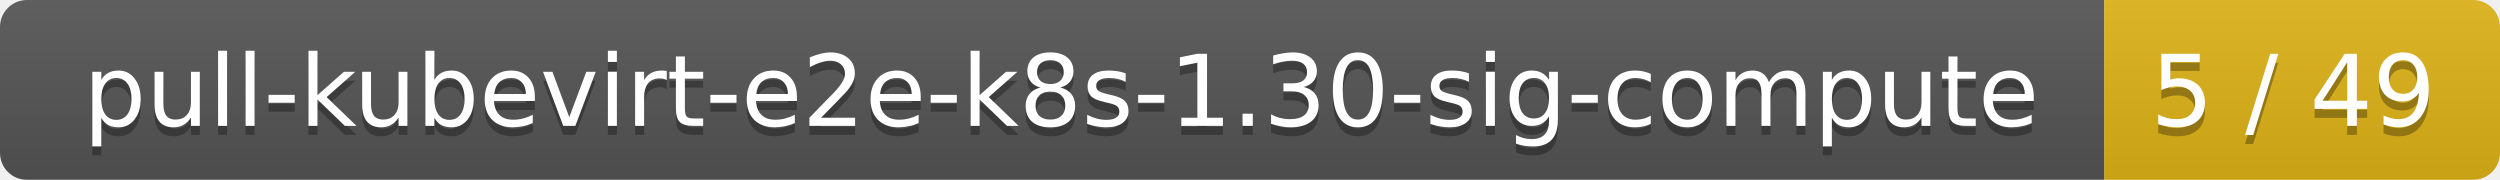
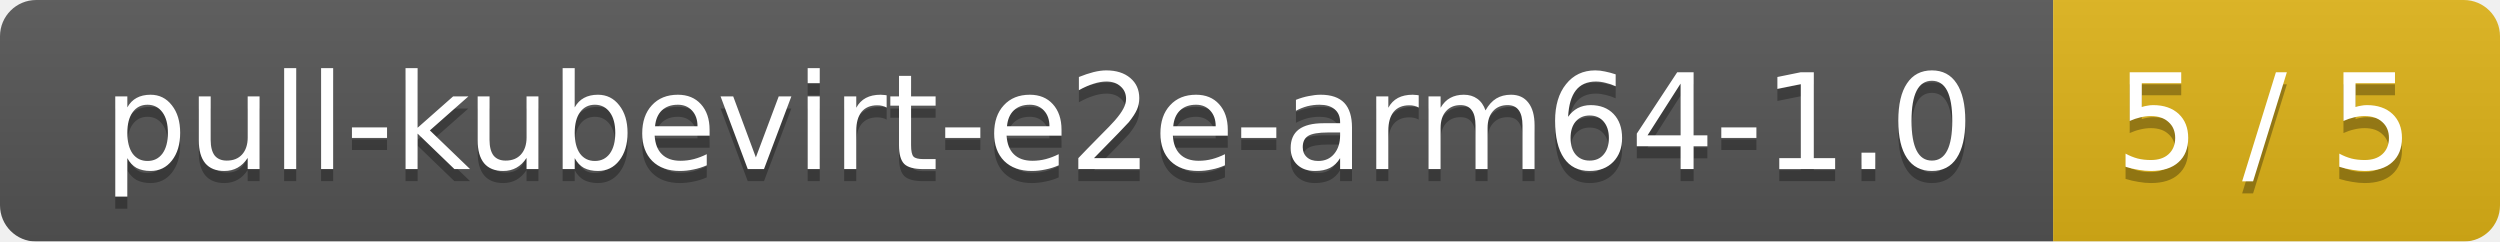
- <svg xmlns="http://www.w3.org/2000/svg" width="278" height="20">
+ <svg xmlns="http://www.w3.org/2000/svg" width="207" height="20">
  <linearGradient id="smooth" x2="0" y2="100%">
    <stop offset="0" stop-color="#bbb" stop-opacity=".1" />
    <stop offset="1" stop-opacity=".1" />
  </linearGradient>
  <mask id="round">
-     <rect width="278" height="20" rx="3" fill="#fff" />
+     <rect width="207" height="20" rx="3" fill="#fff" />
  </mask>
  <g mask="url(#round)">
-     <rect width="234" height="20" fill="#555" />
-     <rect x="234" width="44" height="20" fill="#dfb317" />
-     <rect width="278" height="20" fill="url(#smooth)" />
+     <rect width="170" height="20" fill="#555" />
+     <rect x="170" width="37" height="20" fill="#dfb317" />
+     <rect width="207" height="20" fill="url(#smooth)" />
  </g>
  <g fill="#fff" text-anchor="middle" font-family="DejaVu Sans,Verdana,Geneva,sans-serif" font-size="11">
-     <text x="118" y="15" fill="#010101" fill-opacity=".3">pull-kubevirt-e2e-k8s-1.30-sig-compute</text>
-     <text x="118" y="14">pull-kubevirt-e2e-k8s-1.30-sig-compute</text>
-     <text x="255" y="15" fill="#010101" fill-opacity=".3">5 / 49</text>
-     <text x="255" y="14">5 / 49</text>
+     <text x="86" y="15" fill="#010101" fill-opacity=".3">pull-kubevirt-e2e-arm64-1.0</text>
+     <text x="86" y="14">pull-kubevirt-e2e-arm64-1.0</text>
+     <text x="187.5" y="15" fill="#010101" fill-opacity=".3">5 / 5</text>
+     <text x="187.5" y="14">5 / 5</text>
  </g>
</svg>
